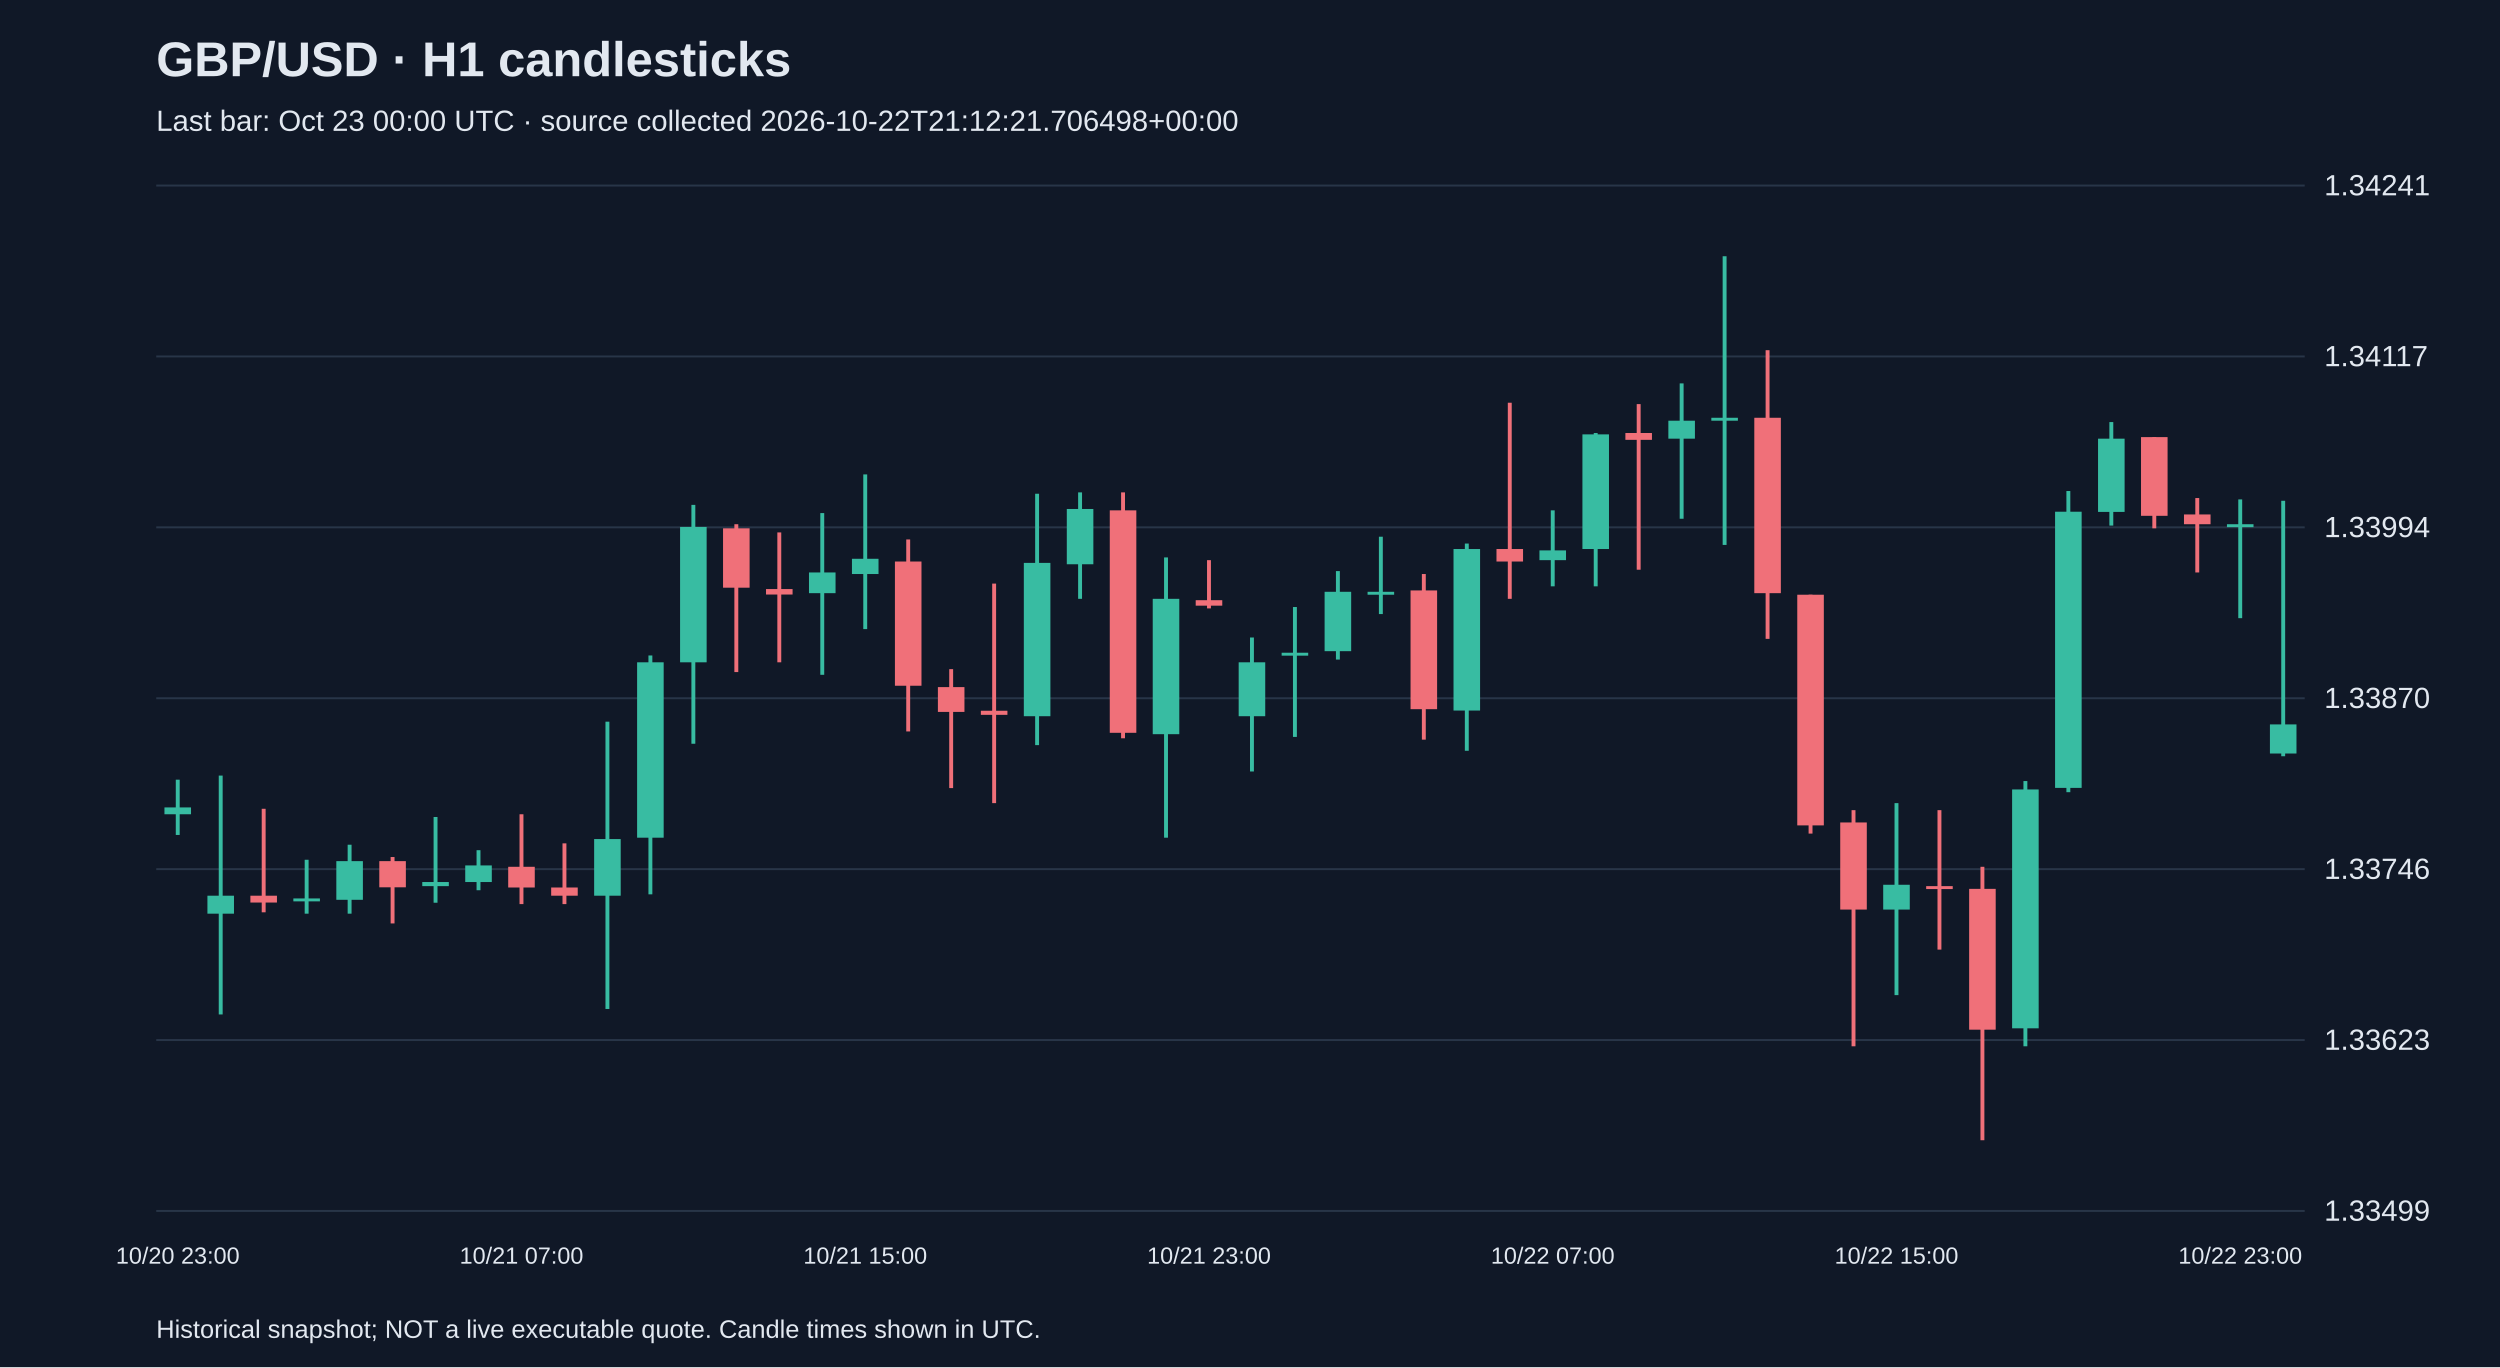
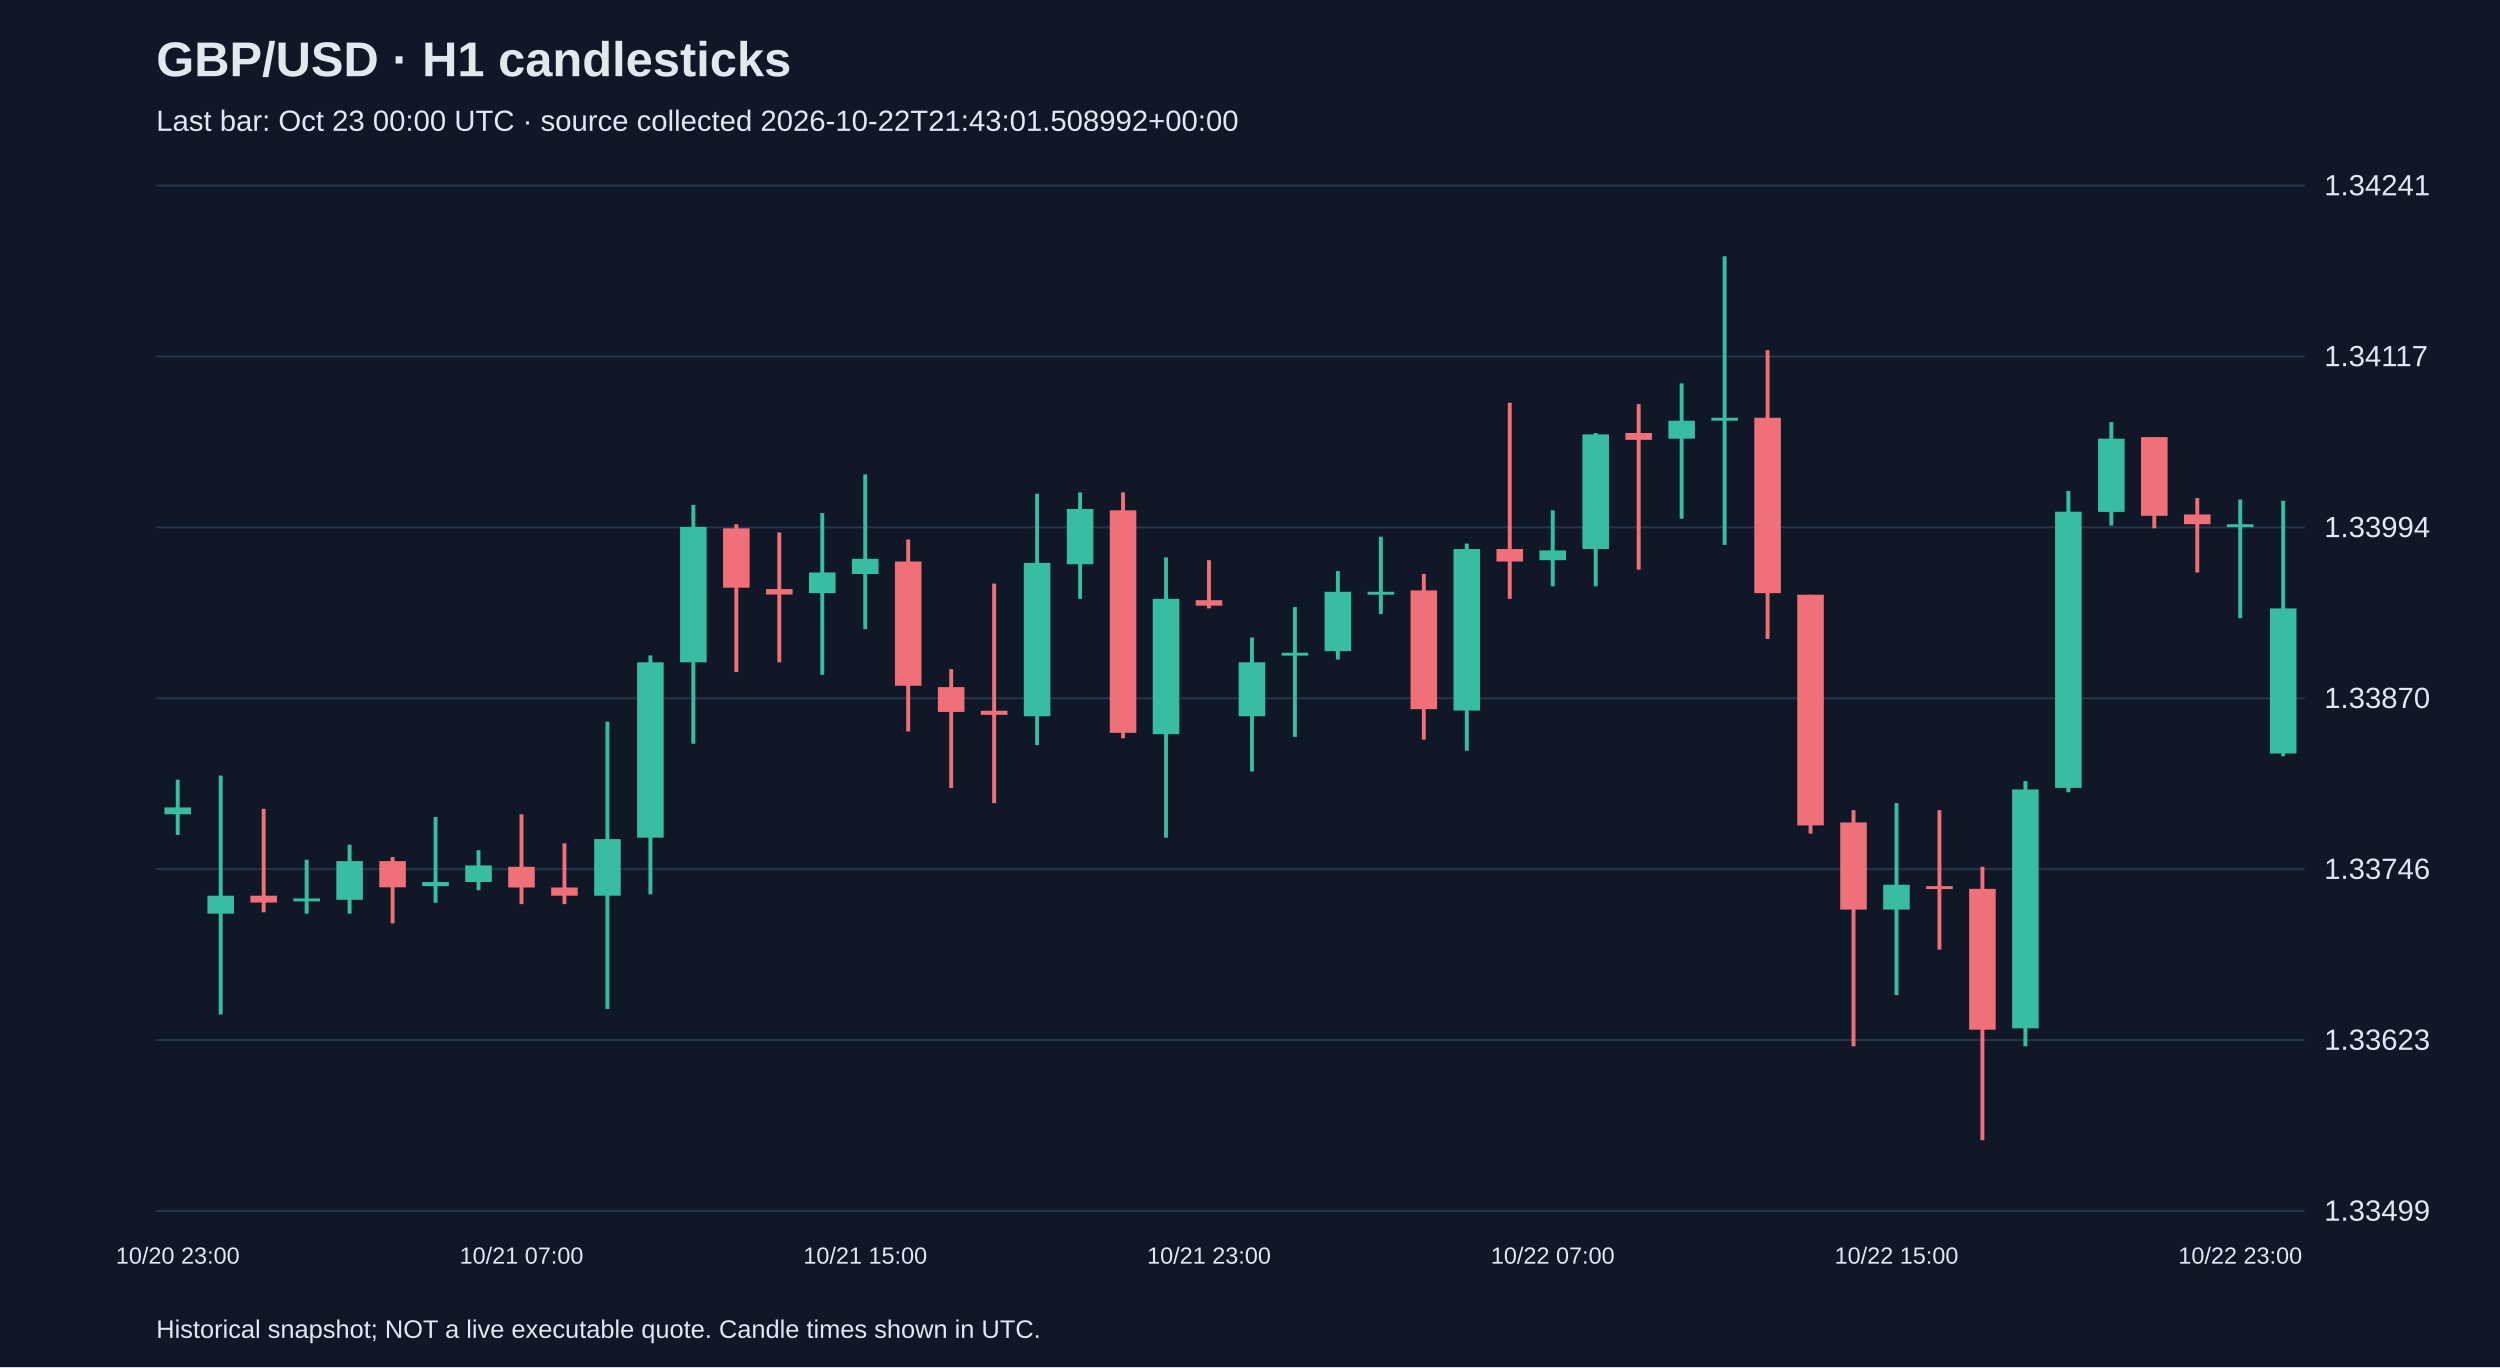
<svg xmlns="http://www.w3.org/2000/svg" viewBox="0 0 1280 700">
  <rect width="100%" height="100%" fill="#101827" />
  <style>text{font-family:Arial,sans-serif;fill:#e2e8f0}</style>
  <text x="80" y="39" font-size="25" font-weight="bold">GBP/USD · H1 candlesticks</text>
-   <text x="80" y="67" font-size="15" fill="#a6b1c5">Last bar: Oct 23 00:00 UTC · source collected 2026-10-22T21:12:21.706498+00:00</text>
+   <text x="80" y="67" font-size="15" fill="#a6b1c5">Last bar: Oct 23 00:00 UTC · source collected 2026-10-22T21:43:01.508992+00:00</text>
  <line x1="80" y1="620.0" x2="1180" y2="620.0" stroke="#283548" />
  <text x="1190" y="625.0" font-size="15">1.33499</text>
  <line x1="80" y1="532.5" x2="1180" y2="532.5" stroke="#283548" />
  <text x="1190" y="537.5" font-size="15">1.33623</text>
  <line x1="80" y1="445.0" x2="1180" y2="445.0" stroke="#283548" />
  <text x="1190" y="450.0" font-size="15">1.33746</text>
  <line x1="80" y1="357.5" x2="1180" y2="357.5" stroke="#283548" />
  <text x="1190" y="362.5" font-size="15">1.33870</text>
  <line x1="80" y1="270.0" x2="1180" y2="270.0" stroke="#283548" />
  <text x="1190" y="275.0" font-size="15">1.33994</text>
  <line x1="80" y1="182.5" x2="1180" y2="182.5" stroke="#283548" />
  <text x="1190" y="187.5" font-size="15">1.34117</text>
  <line x1="80" y1="95.0" x2="1180" y2="95.0" stroke="#283548" />
  <text x="1190" y="100.0" font-size="15">1.34241</text>
  <line x1="91.0" y1="399.2" x2="91.0" y2="427.5" stroke="#38bca2" stroke-width="2" />
  <rect x="84.2" y="413.4" width="13.6" height="3.5" fill="#38bca2" />
  <text x="91.0" y="647" text-anchor="middle" font-size="12">10/20 23:00</text>
  <line x1="113.0" y1="397.1" x2="113.0" y2="519.4" stroke="#38bca2" stroke-width="2" />
  <rect x="106.2" y="458.6" width="13.6" height="9.2" fill="#38bca2" />
  <line x1="135.0" y1="414.1" x2="135.0" y2="467.1" stroke="#f07079" stroke-width="2" />
  <rect x="128.2" y="458.6" width="13.6" height="3.5" fill="#f07079" />
  <line x1="157.0" y1="440.2" x2="157.0" y2="467.8" stroke="#38bca2" stroke-width="2" />
  <rect x="150.2" y="460.0" width="13.6" height="1.5" fill="#38bca2" />
  <line x1="179.0" y1="432.5" x2="179.0" y2="467.8" stroke="#38bca2" stroke-width="2" />
  <rect x="172.2" y="440.9" width="13.6" height="19.8" fill="#38bca2" />
  <line x1="201.0" y1="438.8" x2="201.0" y2="472.8" stroke="#f07079" stroke-width="2" />
  <rect x="194.2" y="440.9" width="13.6" height="13.4" fill="#f07079" />
  <line x1="223.0" y1="418.3" x2="223.0" y2="462.2" stroke="#38bca2" stroke-width="2" />
  <rect x="216.2" y="451.6" width="13.6" height="2.1" fill="#38bca2" />
  <line x1="245.0" y1="435.3" x2="245.0" y2="455.8" stroke="#38bca2" stroke-width="2" />
  <rect x="238.2" y="443.1" width="13.6" height="8.5" fill="#38bca2" />
  <line x1="267.0" y1="416.9" x2="267.0" y2="462.9" stroke="#f07079" stroke-width="2" />
  <rect x="260.2" y="443.8" width="13.6" height="10.6" fill="#f07079" />
  <text x="267.0" y="647" text-anchor="middle" font-size="12">10/21 07:00</text>
  <line x1="289.0" y1="431.8" x2="289.0" y2="462.9" stroke="#f07079" stroke-width="2" />
  <rect x="282.2" y="454.4" width="13.6" height="4.2" fill="#f07079" />
  <line x1="311.0" y1="369.5" x2="311.0" y2="516.6" stroke="#38bca2" stroke-width="2" />
  <rect x="304.2" y="429.6" width="13.6" height="29.0" fill="#38bca2" />
  <line x1="333.0" y1="335.6" x2="333.0" y2="457.9" stroke="#38bca2" stroke-width="2" />
  <rect x="326.2" y="339.1" width="13.6" height="89.8" fill="#38bca2" />
  <line x1="355.0" y1="258.5" x2="355.0" y2="380.8" stroke="#38bca2" stroke-width="2" />
  <rect x="348.2" y="269.8" width="13.6" height="69.3" fill="#38bca2" />
  <line x1="377.0" y1="268.4" x2="377.0" y2="344.1" stroke="#f07079" stroke-width="2" />
  <rect x="370.2" y="270.5" width="13.6" height="30.4" fill="#f07079" />
  <line x1="399.0" y1="272.6" x2="399.0" y2="339.1" stroke="#f07079" stroke-width="2" />
  <rect x="392.2" y="301.6" width="13.6" height="2.8" fill="#f07079" />
  <line x1="421.0" y1="262.7" x2="421.0" y2="345.5" stroke="#38bca2" stroke-width="2" />
  <rect x="414.2" y="293.1" width="13.6" height="10.6" fill="#38bca2" />
  <line x1="443.0" y1="242.9" x2="443.0" y2="322.1" stroke="#38bca2" stroke-width="2" />
  <rect x="436.2" y="286.1" width="13.6" height="7.8" fill="#38bca2" />
  <text x="443.0" y="647" text-anchor="middle" font-size="12">10/21 15:00</text>
  <line x1="465.0" y1="276.2" x2="465.0" y2="374.5" stroke="#f07079" stroke-width="2" />
  <rect x="458.2" y="287.5" width="13.6" height="63.6" fill="#f07079" />
  <line x1="487.0" y1="342.6" x2="487.0" y2="403.5" stroke="#f07079" stroke-width="2" />
  <rect x="480.2" y="351.8" width="13.6" height="12.7" fill="#f07079" />
  <line x1="509.0" y1="298.8" x2="509.0" y2="411.2" stroke="#f07079" stroke-width="2" />
  <rect x="502.2" y="363.9" width="13.6" height="2.1" fill="#f07079" />
  <line x1="531.0" y1="252.8" x2="531.0" y2="381.5" stroke="#38bca2" stroke-width="2" />
  <rect x="524.2" y="288.2" width="13.6" height="78.5" fill="#38bca2" />
  <line x1="553.0" y1="252.1" x2="553.0" y2="306.6" stroke="#38bca2" stroke-width="2" />
  <rect x="546.2" y="260.6" width="13.6" height="28.3" fill="#38bca2" />
  <line x1="575.0" y1="252.1" x2="575.0" y2="378.0" stroke="#f07079" stroke-width="2" />
  <rect x="568.2" y="261.3" width="13.6" height="113.9" fill="#f07079" />
  <line x1="597.0" y1="285.4" x2="597.0" y2="428.9" stroke="#38bca2" stroke-width="2" />
  <rect x="590.2" y="306.6" width="13.6" height="69.3" fill="#38bca2" />
  <line x1="619.0" y1="286.8" x2="619.0" y2="311.5" stroke="#f07079" stroke-width="2" />
  <rect x="612.2" y="307.3" width="13.6" height="2.8" fill="#f07079" />
  <text x="619.0" y="647" text-anchor="middle" font-size="12">10/21 23:00</text>
  <line x1="641.0" y1="326.4" x2="641.0" y2="395.0" stroke="#38bca2" stroke-width="2" />
  <rect x="634.2" y="339.1" width="13.6" height="27.6" fill="#38bca2" />
  <line x1="663.0" y1="310.8" x2="663.0" y2="377.3" stroke="#38bca2" stroke-width="2" />
  <rect x="656.2" y="334.2" width="13.6" height="1.5" fill="#38bca2" />
  <line x1="685.0" y1="292.4" x2="685.0" y2="337.7" stroke="#38bca2" stroke-width="2" />
  <rect x="678.2" y="303.0" width="13.6" height="30.4" fill="#38bca2" />
  <line x1="707.0" y1="274.8" x2="707.0" y2="314.4" stroke="#38bca2" stroke-width="2" />
  <rect x="700.2" y="303.0" width="13.6" height="1.5" fill="#38bca2" />
  <line x1="729.0" y1="293.9" x2="729.0" y2="378.7" stroke="#f07079" stroke-width="2" />
  <rect x="722.2" y="302.3" width="13.6" height="60.8" fill="#f07079" />
  <line x1="751.0" y1="278.3" x2="751.0" y2="384.4" stroke="#38bca2" stroke-width="2" />
  <rect x="744.2" y="281.1" width="13.6" height="82.7" fill="#38bca2" />
  <line x1="773.0" y1="206.2" x2="773.0" y2="306.6" stroke="#f07079" stroke-width="2" />
  <rect x="766.2" y="281.1" width="13.6" height="6.4" fill="#f07079" />
  <line x1="795.0" y1="261.3" x2="795.0" y2="300.2" stroke="#38bca2" stroke-width="2" />
  <rect x="788.2" y="281.8" width="13.6" height="5.0" fill="#38bca2" />
  <text x="795.0" y="647" text-anchor="middle" font-size="12">10/22 07:00</text>
  <line x1="817.0" y1="221.7" x2="817.0" y2="300.2" stroke="#38bca2" stroke-width="2" />
  <rect x="810.2" y="222.4" width="13.6" height="58.7" fill="#38bca2" />
  <line x1="839.0" y1="206.9" x2="839.0" y2="291.7" stroke="#f07079" stroke-width="2" />
  <rect x="832.2" y="221.7" width="13.6" height="3.5" fill="#f07079" />
  <line x1="861.0" y1="196.3" x2="861.0" y2="265.6" stroke="#38bca2" stroke-width="2" />
  <rect x="854.2" y="215.4" width="13.6" height="9.2" fill="#38bca2" />
  <line x1="883.0" y1="131.2" x2="883.0" y2="279.0" stroke="#38bca2" stroke-width="2" />
  <rect x="876.2" y="213.9" width="13.6" height="1.5" fill="#38bca2" />
  <line x1="905.0" y1="179.3" x2="905.0" y2="327.1" stroke="#f07079" stroke-width="2" />
  <rect x="898.2" y="213.9" width="13.6" height="89.8" fill="#f07079" />
  <line x1="927.0" y1="304.5" x2="927.0" y2="426.8" stroke="#f07079" stroke-width="2" />
  <rect x="920.2" y="304.5" width="13.6" height="118.1" fill="#f07079" />
  <line x1="949.0" y1="414.8" x2="949.0" y2="535.7" stroke="#f07079" stroke-width="2" />
  <rect x="942.2" y="421.1" width="13.6" height="44.6" fill="#f07079" />
  <line x1="971.0" y1="411.2" x2="971.0" y2="509.5" stroke="#38bca2" stroke-width="2" />
  <rect x="964.2" y="453.0" width="13.6" height="12.7" fill="#38bca2" />
  <text x="971.0" y="647" text-anchor="middle" font-size="12">10/22 15:00</text>
  <line x1="993.0" y1="414.8" x2="993.0" y2="486.2" stroke="#f07079" stroke-width="2" />
  <rect x="986.2" y="453.7" width="13.6" height="1.5" fill="#f07079" />
  <line x1="1015.0" y1="443.8" x2="1015.0" y2="583.8" stroke="#f07079" stroke-width="2" />
  <rect x="1008.2" y="455.1" width="13.6" height="72.1" fill="#f07079" />
  <line x1="1037.0" y1="399.9" x2="1037.0" y2="535.7" stroke="#38bca2" stroke-width="2" />
  <rect x="1030.2" y="404.2" width="13.6" height="122.3" fill="#38bca2" />
  <line x1="1059.0" y1="251.4" x2="1059.0" y2="405.6" stroke="#38bca2" stroke-width="2" />
  <rect x="1052.2" y="262.0" width="13.6" height="141.4" fill="#38bca2" />
  <line x1="1081.0" y1="216.1" x2="1081.0" y2="269.1" stroke="#38bca2" stroke-width="2" />
  <rect x="1074.2" y="224.6" width="13.6" height="37.5" fill="#38bca2" />
  <line x1="1103.0" y1="223.8" x2="1103.0" y2="270.5" stroke="#f07079" stroke-width="2" />
  <rect x="1096.2" y="223.8" width="13.6" height="40.3" fill="#f07079" />
  <line x1="1125.0" y1="255.0" x2="1125.0" y2="293.1" stroke="#f07079" stroke-width="2" />
  <rect x="1118.2" y="263.4" width="13.6" height="5.0" fill="#f07079" />
  <line x1="1147.0" y1="255.7" x2="1147.0" y2="316.5" stroke="#38bca2" stroke-width="2" />
  <rect x="1140.2" y="268.4" width="13.6" height="1.5" fill="#38bca2" />
  <text x="1147.0" y="647" text-anchor="middle" font-size="12">10/22 23:00</text>
  <line x1="1169.0" y1="256.4" x2="1169.0" y2="387.2" stroke="#38bca2" stroke-width="2" />
-   <rect x="1162.2" y="370.9" width="13.6" height="14.9" fill="#38bca2" />
+   <rect x="1162.2" y="311.5" width="13.6" height="74.3" fill="#38bca2" />
  <text x="80" y="685" font-size="13">Historical snapshot; NOT a live executable quote. Candle times shown in UTC.</text>
</svg>
